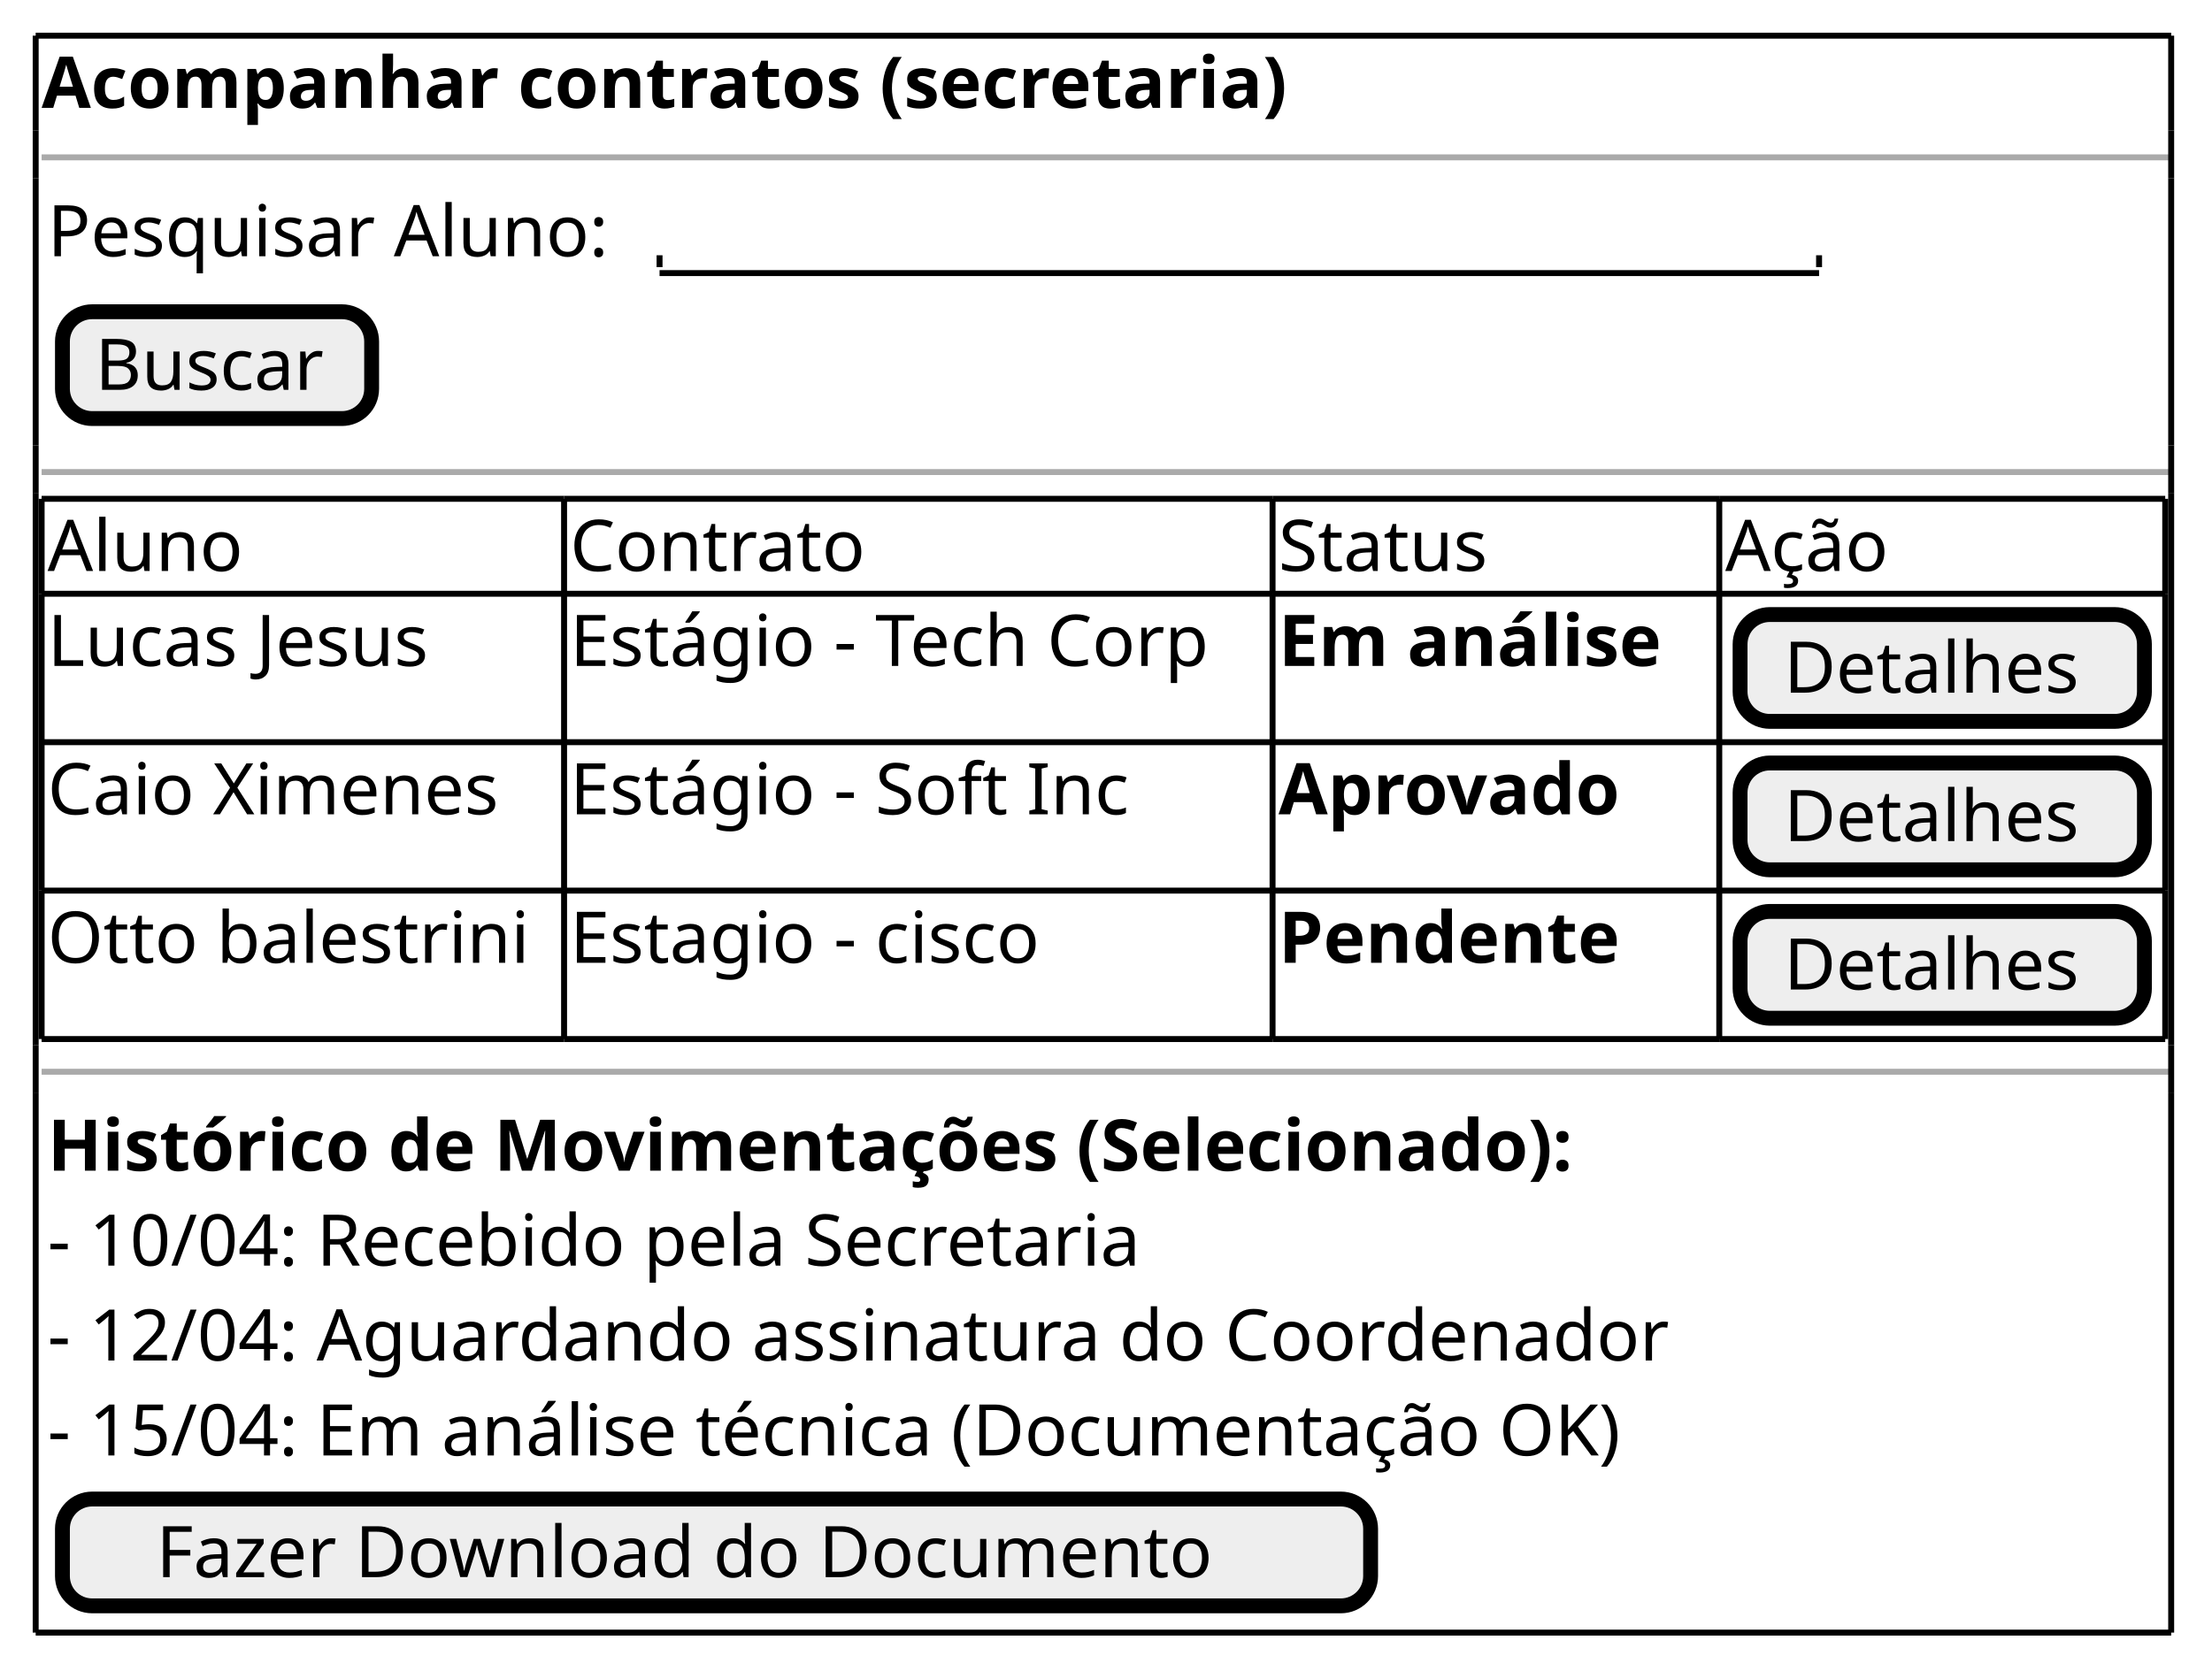
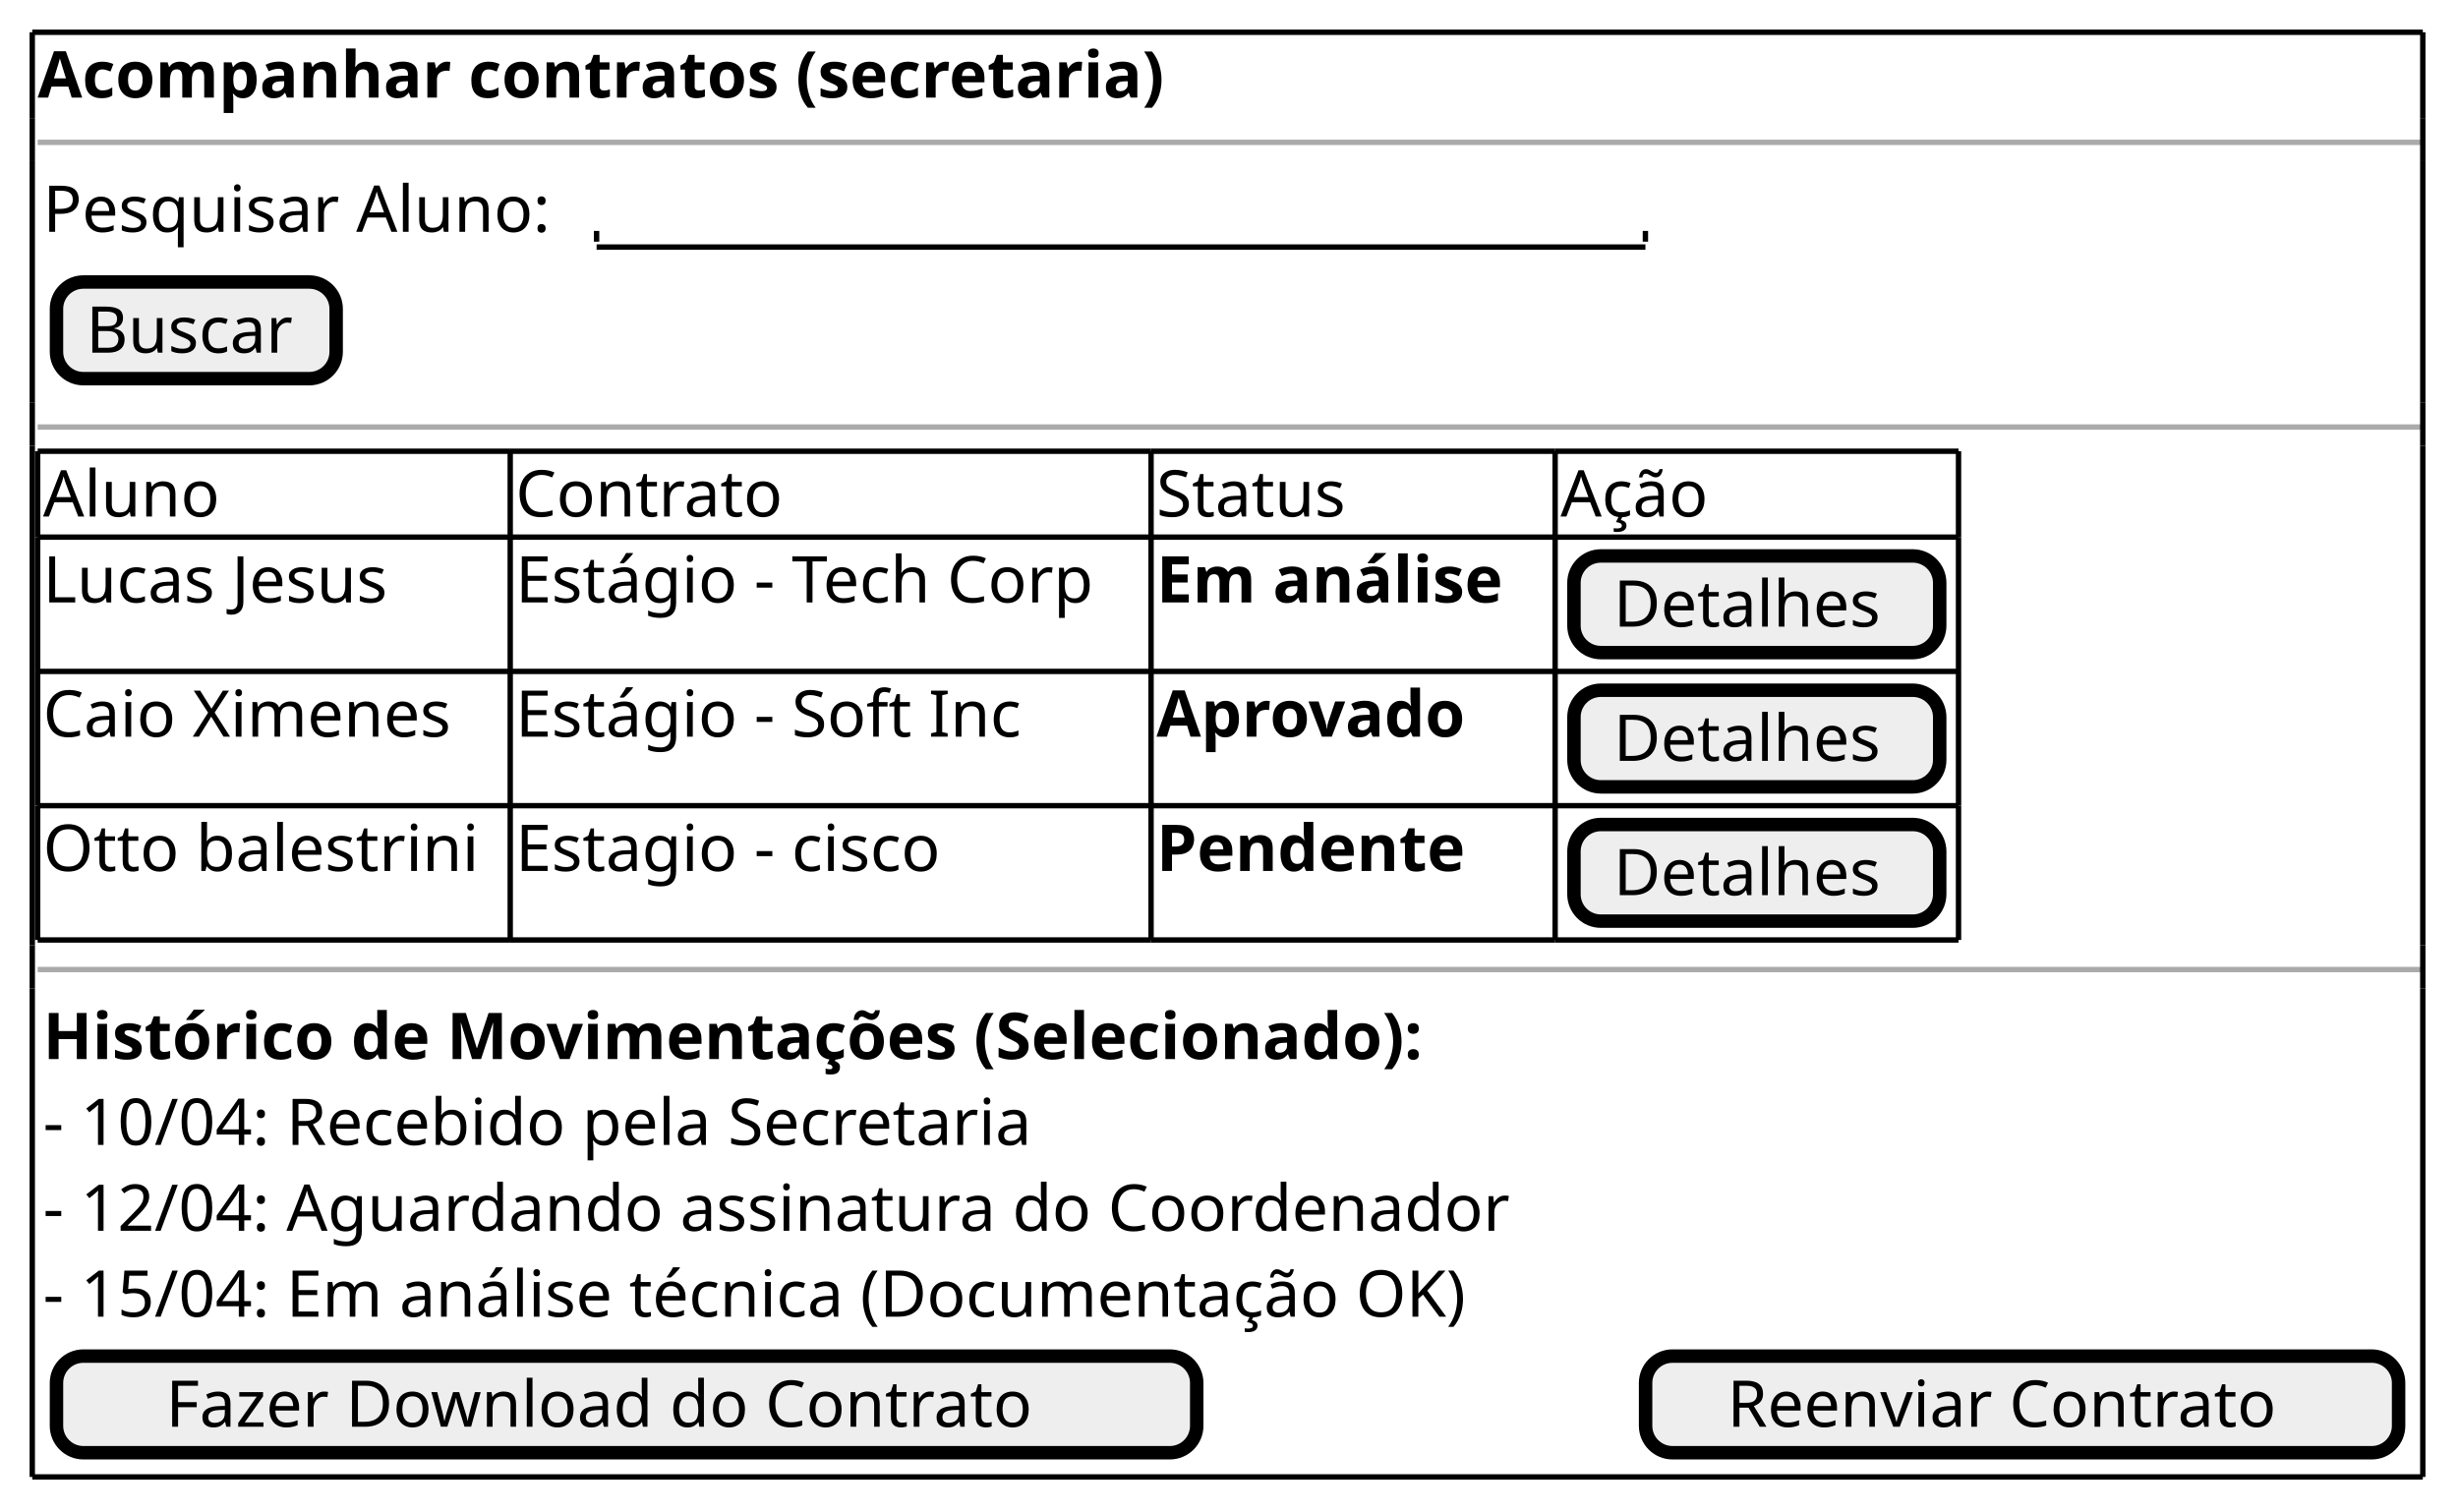
- <svg xmlns="http://www.w3.org/2000/svg" contentStyleType="text/css" data-diagram-type="SALT" height="281px" preserveAspectRatio="none" style="width:372px;height:281px;background:#FFFFFF;" version="1.1" viewBox="0 0 372 281" width="372px" zoomAndPan="magnify">
+ <svg xmlns="http://www.w3.org/2000/svg" contentStyleType="text/css" data-diagram-type="SALT" height="281px" preserveAspectRatio="none" style="width:457px;height:281px;background:#FFFFFF;" version="1.1" viewBox="0 0 457 281" width="457px" zoomAndPan="magnify">
  <defs />
  <g>
    <text fill="#000000" font-family="sans-serif" font-size="12" font-weight="700" lengthAdjust="spacing" textLength="237.451" x="7" y="18.139">Acompanhar contratos (secretaria)</text>
-     <line style="stroke:#AAAAAA;stroke-width:1;" x1="7" x2="365.135" y1="26.469" y2="26.469" />
+     <line style="stroke:#AAAAAA;stroke-width:1;" x1="7" x2="450.455" y1="26.469" y2="26.469" />
    <text fill="#000000" font-family="sans-serif" font-size="12" lengthAdjust="spacing" textLength="99.92" x="8" y="43.107">Pesquisar Aluno:</text>
    <text fill="#000000" font-family="sans-serif" font-size="12" lengthAdjust="spacing" textLength="3.814" x="112.92" y="43.107"> </text>
    <line style="stroke:#000000;stroke-width:1;" x1="110.92" x2="305.92" y1="45.938" y2="45.938" />
    <line style="stroke:#000000;stroke-width:1;" x1="110.92" x2="110.92" y1="42.938" y2="44.938" />
    <line style="stroke:#000000;stroke-width:1;" x1="305.92" x2="305.92" y1="42.938" y2="44.938" />
    <rect fill="#EEEEEE" height="17.969" rx="5" ry="5" style="stroke:#000000;stroke-width:2.5;" width="52" x="10.5" y="52.438" />
    <text fill="#000000" font-family="sans-serif" font-size="12" lengthAdjust="spacing" textLength="40.975" x="16.013" y="65.576">Buscar</text>
-     <line style="stroke:#AAAAAA;stroke-width:1;" x1="7" x2="365.135" y1="79.406" y2="79.406" />
+     <line style="stroke:#AAAAAA;stroke-width:1;" x1="7" x2="450.455" y1="79.406" y2="79.406" />
    <text fill="#000000" font-family="sans-serif" font-size="12" lengthAdjust="spacing" textLength="34.096" x="8" y="96.045">Aluno</text>
    <text fill="#000000" font-family="sans-serif" font-size="12" lengthAdjust="spacing" textLength="52.365" x="95.863" y="96.045">Contrato</text>
    <text fill="#000000" font-family="sans-serif" font-size="12" lengthAdjust="spacing" textLength="38.238" x="215.01" y="96.045">Status</text>
    <text fill="#000000" font-family="sans-serif" font-size="12" lengthAdjust="spacing" textLength="29.502" x="290.135" y="96.045">Ação</text>
    <text fill="#000000" font-family="sans-serif" font-size="12" lengthAdjust="spacing" textLength="69.34" x="8" y="112.014">Lucas Jesus</text>
    <text fill="#000000" font-family="sans-serif" font-size="12" lengthAdjust="spacing" textLength="117.147" x="95.863" y="112.014">Estágio - Tech Corp</text>
    <text fill="#000000" font-family="sans-serif" font-size="12" font-weight="700" lengthAdjust="spacing" textLength="73.125" x="215.01" y="112.014">Em análise</text>
    <rect fill="#EEEEEE" height="17.969" rx="5" ry="5" style="stroke:#000000;stroke-width:2.5;" width="68" x="292.635" y="103.375" />
    <text fill="#000000" font-family="sans-serif" font-size="12" lengthAdjust="spacing" textLength="53.256" x="300.007" y="116.514">Detalhes</text>
    <text fill="#000000" font-family="sans-serif" font-size="12" lengthAdjust="spacing" textLength="82.09" x="8" y="136.982">Caio Ximenes</text>
    <text fill="#000000" font-family="sans-serif" font-size="12" lengthAdjust="spacing" textLength="101.59" x="95.863" y="136.982">Estágio - Soft Inc</text>
    <text fill="#000000" font-family="sans-serif" font-size="12" font-weight="700" lengthAdjust="spacing" textLength="64.793" x="215.01" y="136.982">Aprovado</text>
    <rect fill="#EEEEEE" height="17.969" rx="5" ry="5" style="stroke:#000000;stroke-width:2.5;" width="68" x="292.635" y="128.344" />
    <text fill="#000000" font-family="sans-serif" font-size="12" lengthAdjust="spacing" textLength="53.256" x="300.007" y="141.482">Detalhes</text>
    <text fill="#000000" font-family="sans-serif" font-size="12" lengthAdjust="spacing" textLength="85.863" x="8" y="161.951">Otto balestrini</text>
    <text fill="#000000" font-family="sans-serif" font-size="12" lengthAdjust="spacing" textLength="86.268" x="95.863" y="161.951">Estagio - cisco</text>
    <text fill="#000000" font-family="sans-serif" font-size="12" font-weight="700" lengthAdjust="spacing" textLength="64.623" x="215.01" y="161.951">Pendente</text>
    <rect fill="#EEEEEE" height="17.969" rx="5" ry="5" style="stroke:#000000;stroke-width:2.5;" width="68" x="292.635" y="153.312" />
    <text fill="#000000" font-family="sans-serif" font-size="12" lengthAdjust="spacing" textLength="53.256" x="300.007" y="166.451">Detalhes</text>
    <line style="stroke:#000000;stroke-width:1;" x1="7" x2="94.863" y1="83.906" y2="83.906" />
    <line style="stroke:#000000;stroke-width:1;" x1="214.01" x2="289.135" y1="124.844" y2="124.844" />
    <line style="stroke:#000000;stroke-width:1;" x1="94.863" x2="214.01" y1="83.906" y2="83.906" />
    <line style="stroke:#000000;stroke-width:1;" x1="289.135" x2="364.135" y1="124.844" y2="124.844" />
    <line style="stroke:#000000;stroke-width:1;" x1="214.01" x2="289.135" y1="83.906" y2="83.906" />
    <line style="stroke:#000000;stroke-width:1;" x1="289.135" x2="364.135" y1="83.906" y2="83.906" />
    <line style="stroke:#000000;stroke-width:1;" x1="7" x2="94.863" y1="149.812" y2="149.812" />
    <line style="stroke:#000000;stroke-width:1;" x1="94.863" x2="214.01" y1="149.812" y2="149.812" />
    <line style="stroke:#000000;stroke-width:1;" x1="7" x2="94.863" y1="99.875" y2="99.875" />
    <line style="stroke:#000000;stroke-width:1;" x1="214.01" x2="289.135" y1="149.812" y2="149.812" />
    <line style="stroke:#000000;stroke-width:1;" x1="94.863" x2="214.01" y1="99.875" y2="99.875" />
    <line style="stroke:#000000;stroke-width:1;" x1="289.135" x2="364.135" y1="149.812" y2="149.812" />
    <line style="stroke:#000000;stroke-width:1;" x1="214.01" x2="289.135" y1="99.875" y2="99.875" />
    <line style="stroke:#000000;stroke-width:1;" x1="289.135" x2="364.135" y1="99.875" y2="99.875" />
    <line style="stroke:#000000;stroke-width:1;" x1="7" x2="94.863" y1="174.781" y2="174.781" />
    <line style="stroke:#000000;stroke-width:1;" x1="94.863" x2="214.01" y1="174.781" y2="174.781" />
    <line style="stroke:#000000;stroke-width:1;" x1="214.01" x2="289.135" y1="174.781" y2="174.781" />
    <line style="stroke:#000000;stroke-width:1;" x1="7" x2="94.863" y1="124.844" y2="124.844" />
    <line style="stroke:#000000;stroke-width:1;" x1="289.135" x2="364.135" y1="174.781" y2="174.781" />
    <line style="stroke:#000000;stroke-width:1;" x1="94.863" x2="214.01" y1="124.844" y2="124.844" />
    <line style="stroke:#000000;stroke-width:1;" x1="7" x2="7" y1="83.906" y2="99.875" />
    <line style="stroke:#000000;stroke-width:1;" x1="214.01" x2="214.01" y1="124.844" y2="149.812" />
    <line style="stroke:#000000;stroke-width:1;" x1="94.863" x2="94.863" y1="83.906" y2="99.875" />
    <line style="stroke:#000000;stroke-width:1;" x1="289.135" x2="289.135" y1="124.844" y2="149.812" />
    <line style="stroke:#000000;stroke-width:1;" x1="364.135" x2="364.135" y1="124.844" y2="149.812" />
    <line style="stroke:#000000;stroke-width:1;" x1="214.01" x2="214.01" y1="83.906" y2="99.875" />
    <line style="stroke:#000000;stroke-width:1;" x1="289.135" x2="289.135" y1="83.906" y2="99.875" />
    <line style="stroke:#000000;stroke-width:1;" x1="364.135" x2="364.135" y1="83.906" y2="99.875" />
    <line style="stroke:#000000;stroke-width:1;" x1="7" x2="7" y1="149.812" y2="174.781" />
    <line style="stroke:#000000;stroke-width:1;" x1="94.863" x2="94.863" y1="149.812" y2="174.781" />
    <line style="stroke:#000000;stroke-width:1;" x1="7" x2="7" y1="99.875" y2="124.844" />
    <line style="stroke:#000000;stroke-width:1;" x1="214.01" x2="214.01" y1="149.812" y2="174.781" />
    <line style="stroke:#000000;stroke-width:1;" x1="94.863" x2="94.863" y1="99.875" y2="124.844" />
    <line style="stroke:#000000;stroke-width:1;" x1="289.135" x2="289.135" y1="149.812" y2="174.781" />
    <line style="stroke:#000000;stroke-width:1;" x1="364.135" x2="364.135" y1="149.812" y2="174.781" />
    <line style="stroke:#000000;stroke-width:1;" x1="214.01" x2="214.01" y1="99.875" y2="124.844" />
    <line style="stroke:#000000;stroke-width:1;" x1="289.135" x2="289.135" y1="99.875" y2="124.844" />
    <line style="stroke:#000000;stroke-width:1;" x1="364.135" x2="364.135" y1="99.875" y2="124.844" />
    <line style="stroke:#000000;stroke-width:1;" x1="7" x2="7" y1="124.844" y2="149.812" />
    <line style="stroke:#000000;stroke-width:1;" x1="94.863" x2="94.863" y1="124.844" y2="149.812" />
-     <line style="stroke:#AAAAAA;stroke-width:1;" x1="7" x2="365.135" y1="180.281" y2="180.281" />
+     <line style="stroke:#AAAAAA;stroke-width:1;" x1="7" x2="450.455" y1="180.281" y2="180.281" />
    <text fill="#000000" font-family="sans-serif" font-size="12" font-weight="700" lengthAdjust="spacing" textLength="293.455" x="8" y="196.92">Histórico de Movimentações (Selecionado):</text>
    <text fill="#000000" font-family="sans-serif" font-size="12" lengthAdjust="spacing" textLength="201.106" x="8" y="212.889">- 10/04: Recebido pela Secretaria</text>
    <text fill="#000000" font-family="sans-serif" font-size="12" lengthAdjust="spacing" textLength="290.836" x="8" y="228.857">- 12/04: Aguardando assinatura do Coordenador</text>
    <text fill="#000000" font-family="sans-serif" font-size="12" lengthAdjust="spacing" textLength="288.797" x="8" y="244.826">- 15/04: Em análise técnica (Documentação OK)</text>
-     <rect fill="#EEEEEE" height="17.969" rx="5" ry="5" style="stroke:#000000;stroke-width:2.5;" width="220" x="10.5" y="252.156" />
-     <text fill="#000000" font-family="sans-serif" font-size="12" lengthAdjust="spacing" textLength="188.432" x="26.284" y="265.295">Fazer Download do Documento</text>
-     <line style="stroke:#000000;stroke-width:1;" x1="6" x2="365.135" y1="6" y2="6" />
-     <line style="stroke:#000000;stroke-width:1;" x1="6" x2="365.135" y1="274.625" y2="274.625" />
+     <rect fill="#EEEEEE" height="17.969" rx="5" ry="5" style="stroke:#000000;stroke-width:2.5;" width="212" x="10.5" y="252.156" />
+     <text fill="#000000" font-family="sans-serif" font-size="12" lengthAdjust="spacing" textLength="171.287" x="30.856" y="265.295">Fazer Download do Contrato</text>
+     <rect fill="#EEEEEE" height="17.969" rx="5" ry="5" style="stroke:#000000;stroke-width:2.5;" width="140" x="305.955" y="252.156" />
+     <text fill="#000000" font-family="sans-serif" font-size="12" lengthAdjust="spacing" textLength="109.611" x="321.149" y="265.295">Reenviar Contrato</text>
+     <line style="stroke:#000000;stroke-width:1;" x1="6" x2="450.455" y1="6" y2="6" />
+     <line style="stroke:#000000;stroke-width:1;" x1="6" x2="450.455" y1="274.625" y2="274.625" />
    <line style="stroke:#000000;stroke-width:1;" x1="6" x2="6" y1="6" y2="21.969" />
-     <line style="stroke:#000000;stroke-width:1;" x1="365.135" x2="365.135" y1="6" y2="21.969" />
+     <line style="stroke:#000000;stroke-width:1;" x1="450.455" x2="450.455" y1="6" y2="21.969" />
    <line style="stroke:#000000;stroke-width:1;" x1="6" x2="6" y1="175.781" y2="183.781" />
-     <line style="stroke:#000000;stroke-width:1;" x1="365.135" x2="365.135" y1="175.781" y2="183.781" />
+     <line style="stroke:#000000;stroke-width:1;" x1="450.455" x2="450.455" y1="175.781" y2="183.781" />
    <line style="stroke:#000000;stroke-width:1;" x1="6" x2="6" y1="74.906" y2="82.906" />
-     <line style="stroke:#000000;stroke-width:1;" x1="365.135" x2="365.135" y1="74.906" y2="82.906" />
+     <line style="stroke:#000000;stroke-width:1;" x1="450.455" x2="450.455" y1="74.906" y2="82.906" />
    <line style="stroke:#000000;stroke-width:1;" x1="6" x2="6" y1="21.969" y2="29.969" />
-     <line style="stroke:#000000;stroke-width:1;" x1="365.135" x2="365.135" y1="21.969" y2="29.969" />
+     <line style="stroke:#000000;stroke-width:1;" x1="450.455" x2="450.455" y1="21.969" y2="29.969" />
    <line style="stroke:#000000;stroke-width:1;" x1="6" x2="6" y1="183.781" y2="274.625" />
-     <line style="stroke:#000000;stroke-width:1;" x1="365.135" x2="365.135" y1="183.781" y2="274.625" />
+     <line style="stroke:#000000;stroke-width:1;" x1="450.455" x2="450.455" y1="183.781" y2="274.625" />
    <line style="stroke:#000000;stroke-width:1;" x1="6" x2="6" y1="82.906" y2="175.781" />
-     <line style="stroke:#000000;stroke-width:1;" x1="365.135" x2="365.135" y1="82.906" y2="175.781" />
+     <line style="stroke:#000000;stroke-width:1;" x1="450.455" x2="450.455" y1="82.906" y2="175.781" />
    <line style="stroke:#000000;stroke-width:1;" x1="6" x2="6" y1="29.969" y2="74.906" />
-     <line style="stroke:#000000;stroke-width:1;" x1="365.135" x2="365.135" y1="29.969" y2="74.906" />
+     <line style="stroke:#000000;stroke-width:1;" x1="450.455" x2="450.455" y1="29.969" y2="74.906" />
  </g>
</svg>
